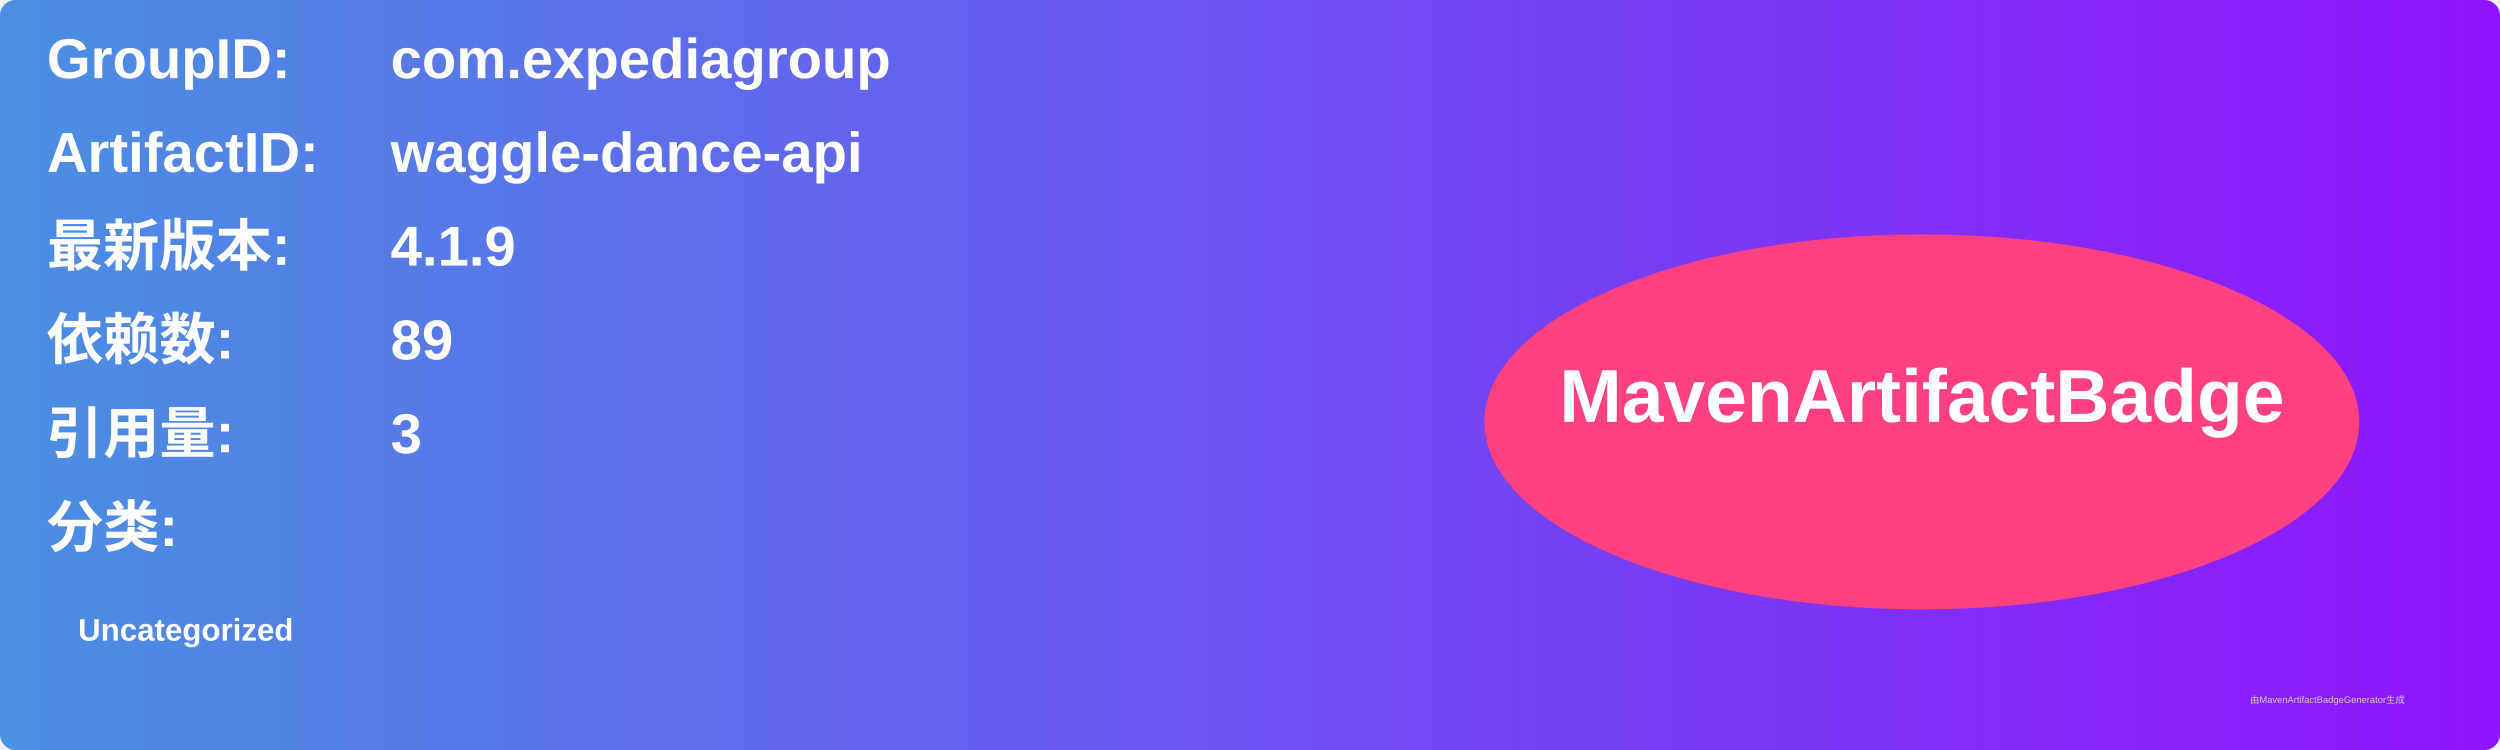
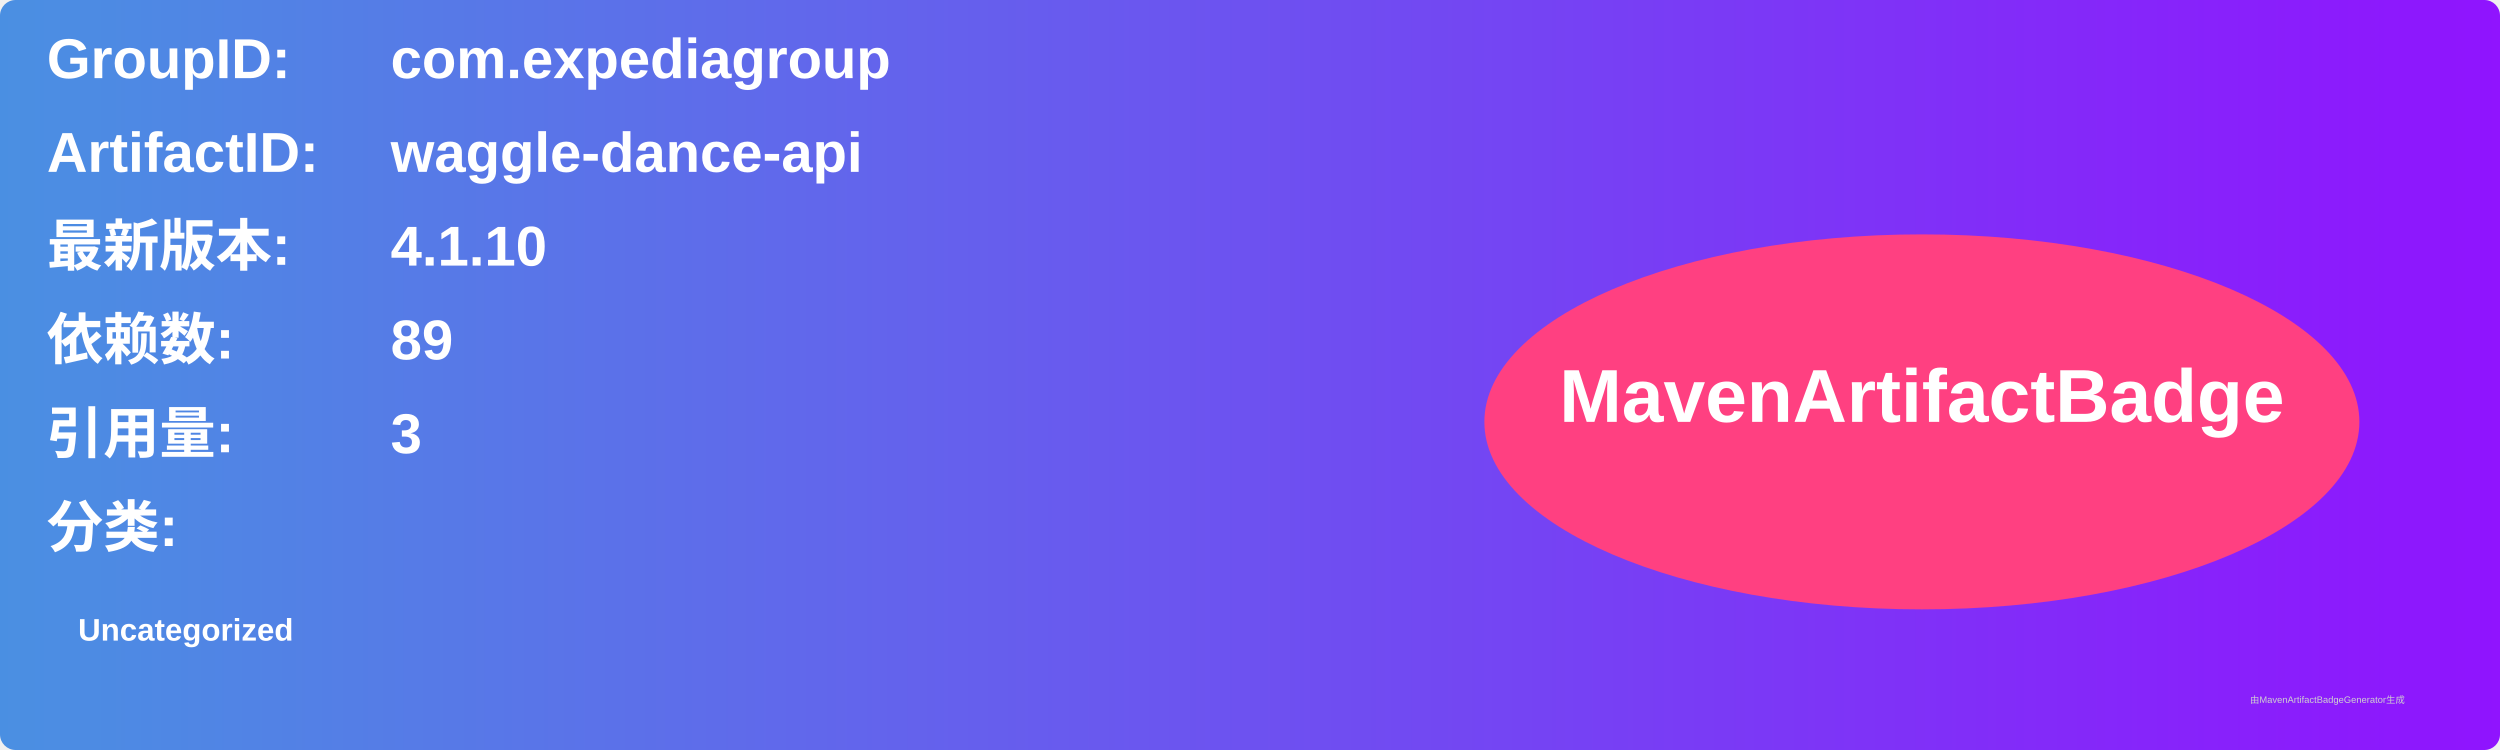
<svg xmlns="http://www.w3.org/2000/svg" width="800" height="240" viewBox="0 0 800 240">
  <linearGradient id="grad" x1="0%" y1="0%" x2="100%" y2="0%">
    <stop offset="0%" stop-color="#4a90e2" />
    <stop offset="100%" stop-color="#9013fe" />
  </linearGradient>
  <rect width="100%" height="100%" rx="5" ry="5" fill="url(#grad)" />
  <g transform="translate(15, 15)">
    <text x="0" y="10" font-family="Arial" font-size="18" fill="white" font-weight="bold" width="260">GroupID:</text>
    <text x="110" y="10" font-family="Arial" font-size="18" fill="white" font-weight="bold" width="460">com.expediagroup</text>
    <text x="0" y="40" font-family="Arial" font-size="18" fill="white" font-weight="bold" width="260">ArtifactID:</text>
    <text x="110" y="40" font-family="Arial" font-size="18" fill="white" font-weight="bold" width="460">waggle-dance-api</text>
    <text x="0" y="70" font-family="Arial" font-size="18" fill="white" font-weight="bold">最新版本:</text>
    <text x="110" y="70" font-family="Arial" font-size="18" fill="white" font-weight="bold">
-       <tspan font-weight="bold">4.1.9</tspan>
+       <tspan font-weight="bold">4.1.10</tspan>
    </text>
    <text x="0" y="100" font-family="Arial" font-size="18" fill="white" font-weight="bold">依赖数: </text>
    <text x="110" y="100" font-family="Arial" font-size="18" fill="white">
      <tspan font-weight="bold">89</tspan>
    </text>
    <text x="0" y="130" font-family="Arial" font-size="18" fill="white" font-weight="bold">引用量: </text>
    <text x="110" y="130" font-family="Arial" font-size="18" fill="white">
      <tspan font-weight="bold">3</tspan>
    </text>
    <text x="0" y="160" font-family="Arial" font-size="18" fill="white" font-weight="bold">分类:</text>
    <text x="10" y="190" font-family="Arial" font-size="10" fill="white">
      <tspan font-weight="bold">Uncategorized</tspan>
    </text>
    <ellipse cx="600" cy="120" rx="140" ry="60" fill="#ff4081" />
    <text x="600" y="120" text-anchor="middle" font-family="Arial" font-size="24" fill="white" font-weight="bold">MavenArtifactBadge</text>
  </g>
  <text x="720" y="225" font-family="Arial" font-size="3" fill="#d0d0d0">由MavenArtifactBadgeGenerator生成</text>
</svg>
